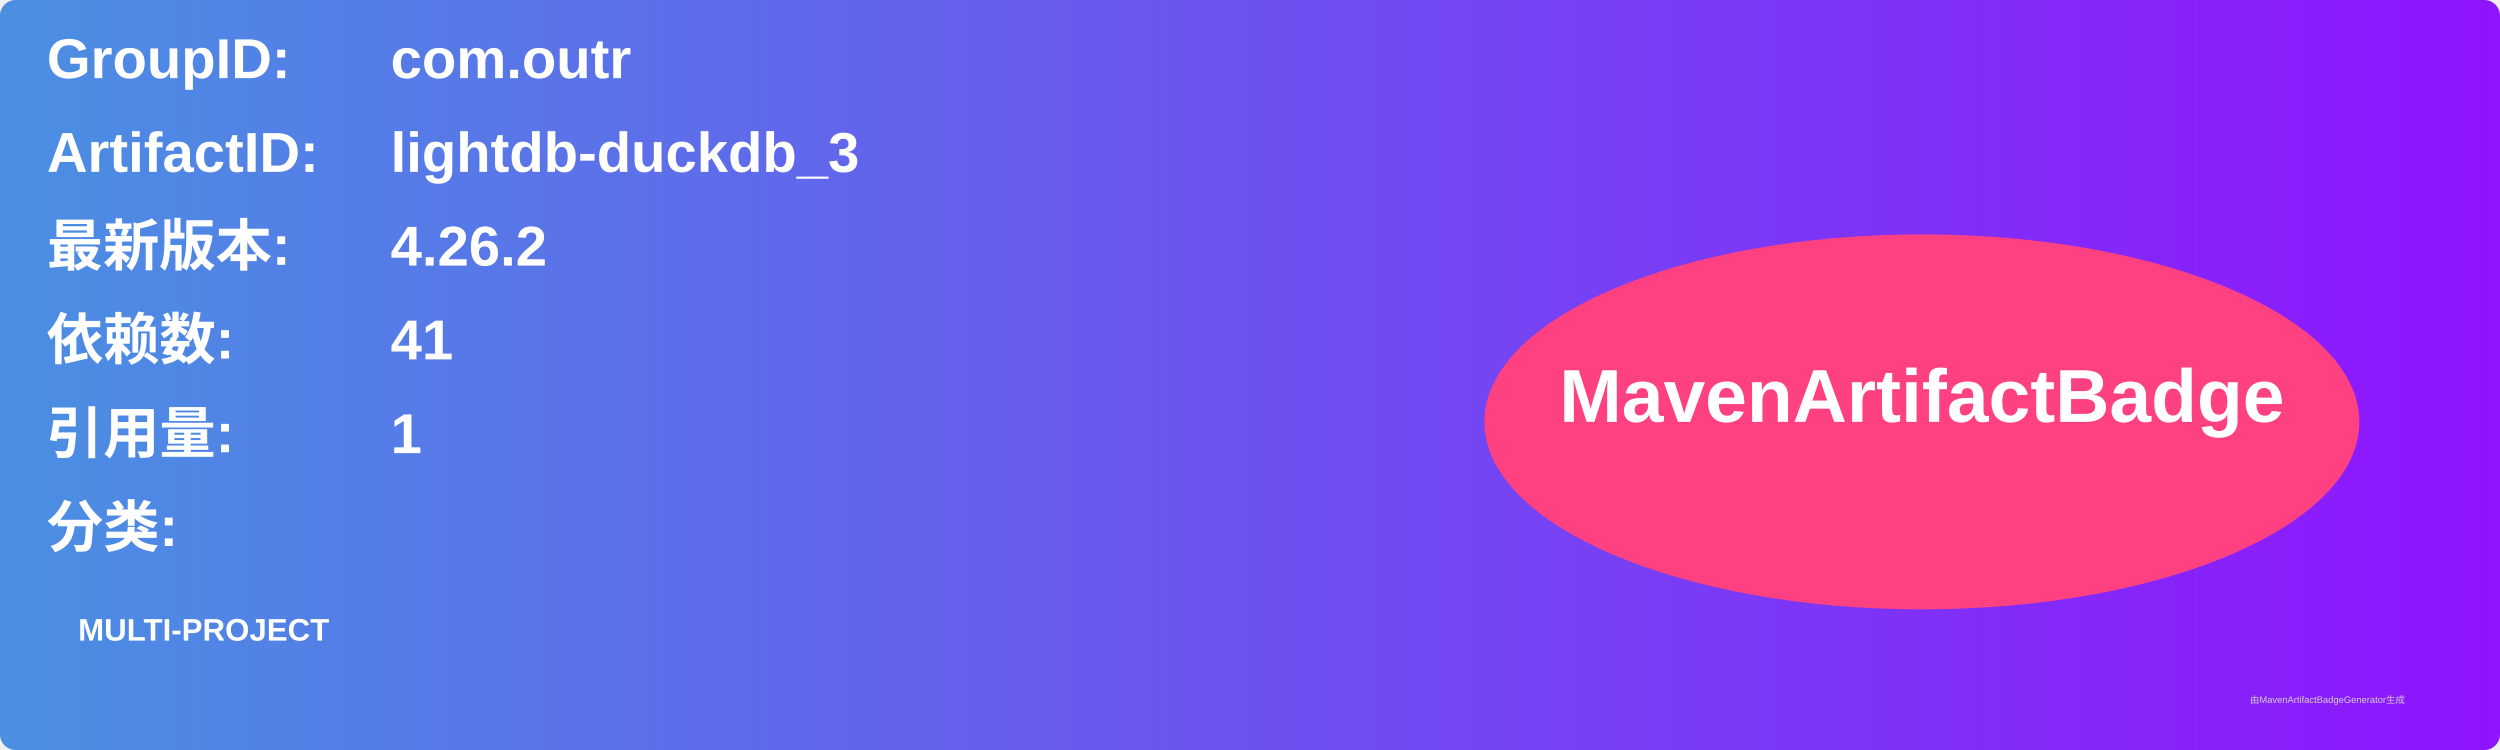
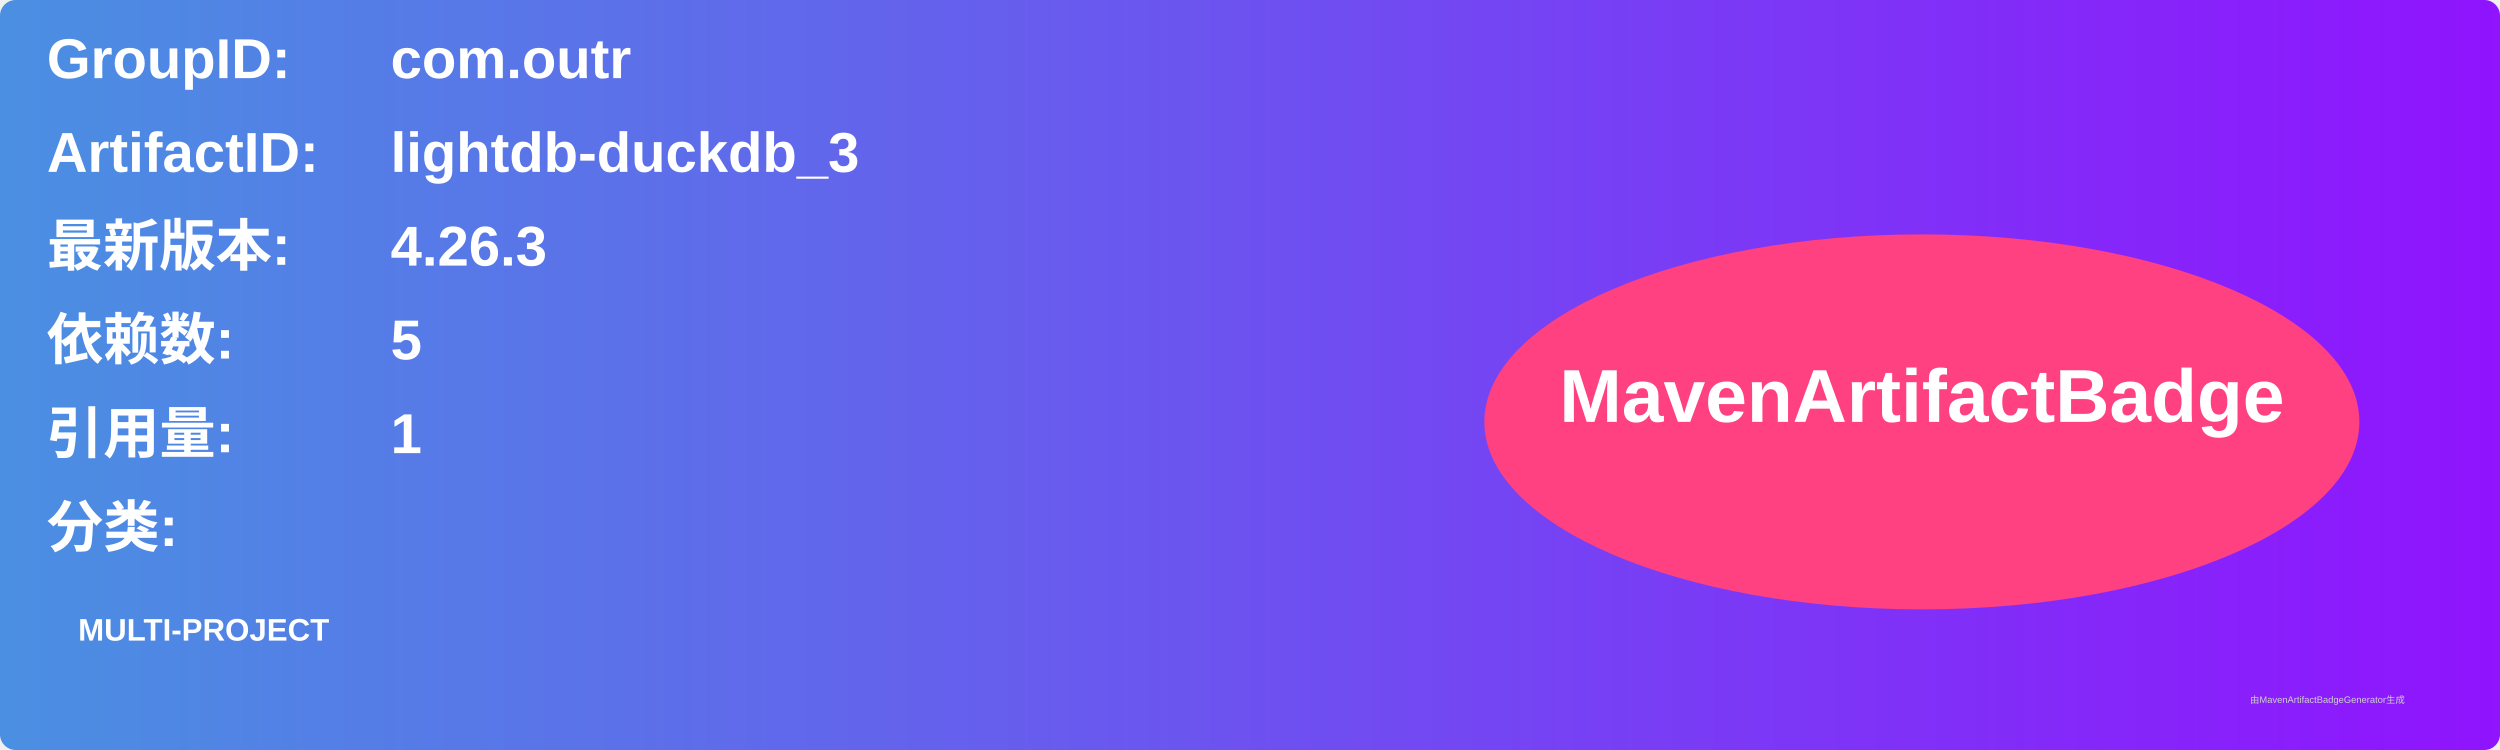
<svg xmlns="http://www.w3.org/2000/svg" width="800" height="240" viewBox="0 0 800 240">
  <linearGradient id="grad" x1="0%" y1="0%" x2="100%" y2="0%">
    <stop offset="0%" stop-color="#4a90e2" />
    <stop offset="100%" stop-color="#9013fe" />
  </linearGradient>
  <rect width="100%" height="100%" rx="5" ry="5" fill="url(#grad)" />
  <g transform="translate(15, 15)">
    <text x="0" y="10" font-family="Arial" font-size="18" fill="white" font-weight="bold" width="260">GroupID:</text>
    <text x="110" y="10" font-family="Arial" font-size="18" fill="white" font-weight="bold" width="460">com.outr</text>
    <text x="0" y="40" font-family="Arial" font-size="18" fill="white" font-weight="bold" width="260">ArtifactID:</text>
    <text x="110" y="40" font-family="Arial" font-size="18" fill="white" font-weight="bold" width="460">lightdb-duckdb_3</text>
    <text x="0" y="70" font-family="Arial" font-size="18" fill="white" font-weight="bold">最新版本:</text>
    <text x="110" y="70" font-family="Arial" font-size="18" fill="white" font-weight="bold">
-       <tspan font-weight="bold">4.26.2</tspan>
+       <tspan font-weight="bold">4.26.3</tspan>
    </text>
    <text x="0" y="100" font-family="Arial" font-size="18" fill="white" font-weight="bold">依赖数: </text>
    <text x="110" y="100" font-family="Arial" font-size="18" fill="white">
-       <tspan font-weight="bold">41</tspan>
+       <tspan font-weight="bold">5</tspan>
    </text>
    <text x="0" y="130" font-family="Arial" font-size="18" fill="white" font-weight="bold">引用量: </text>
    <text x="110" y="130" font-family="Arial" font-size="18" fill="white">
      <tspan font-weight="bold">1</tspan>
    </text>
    <text x="0" y="160" font-family="Arial" font-size="18" fill="white" font-weight="bold">分类:</text>
    <text x="10" y="190" font-family="Arial" font-size="10" fill="white">
      <tspan font-weight="bold">MULTI-PROJECT</tspan>
    </text>
    <ellipse cx="600" cy="120" rx="140" ry="60" fill="#ff4081" />
    <text x="600" y="120" text-anchor="middle" font-family="Arial" font-size="24" fill="white" font-weight="bold">MavenArtifactBadge</text>
  </g>
  <text x="720" y="225" font-family="Arial" font-size="3" fill="#d0d0d0">由MavenArtifactBadgeGenerator生成</text>
</svg>
